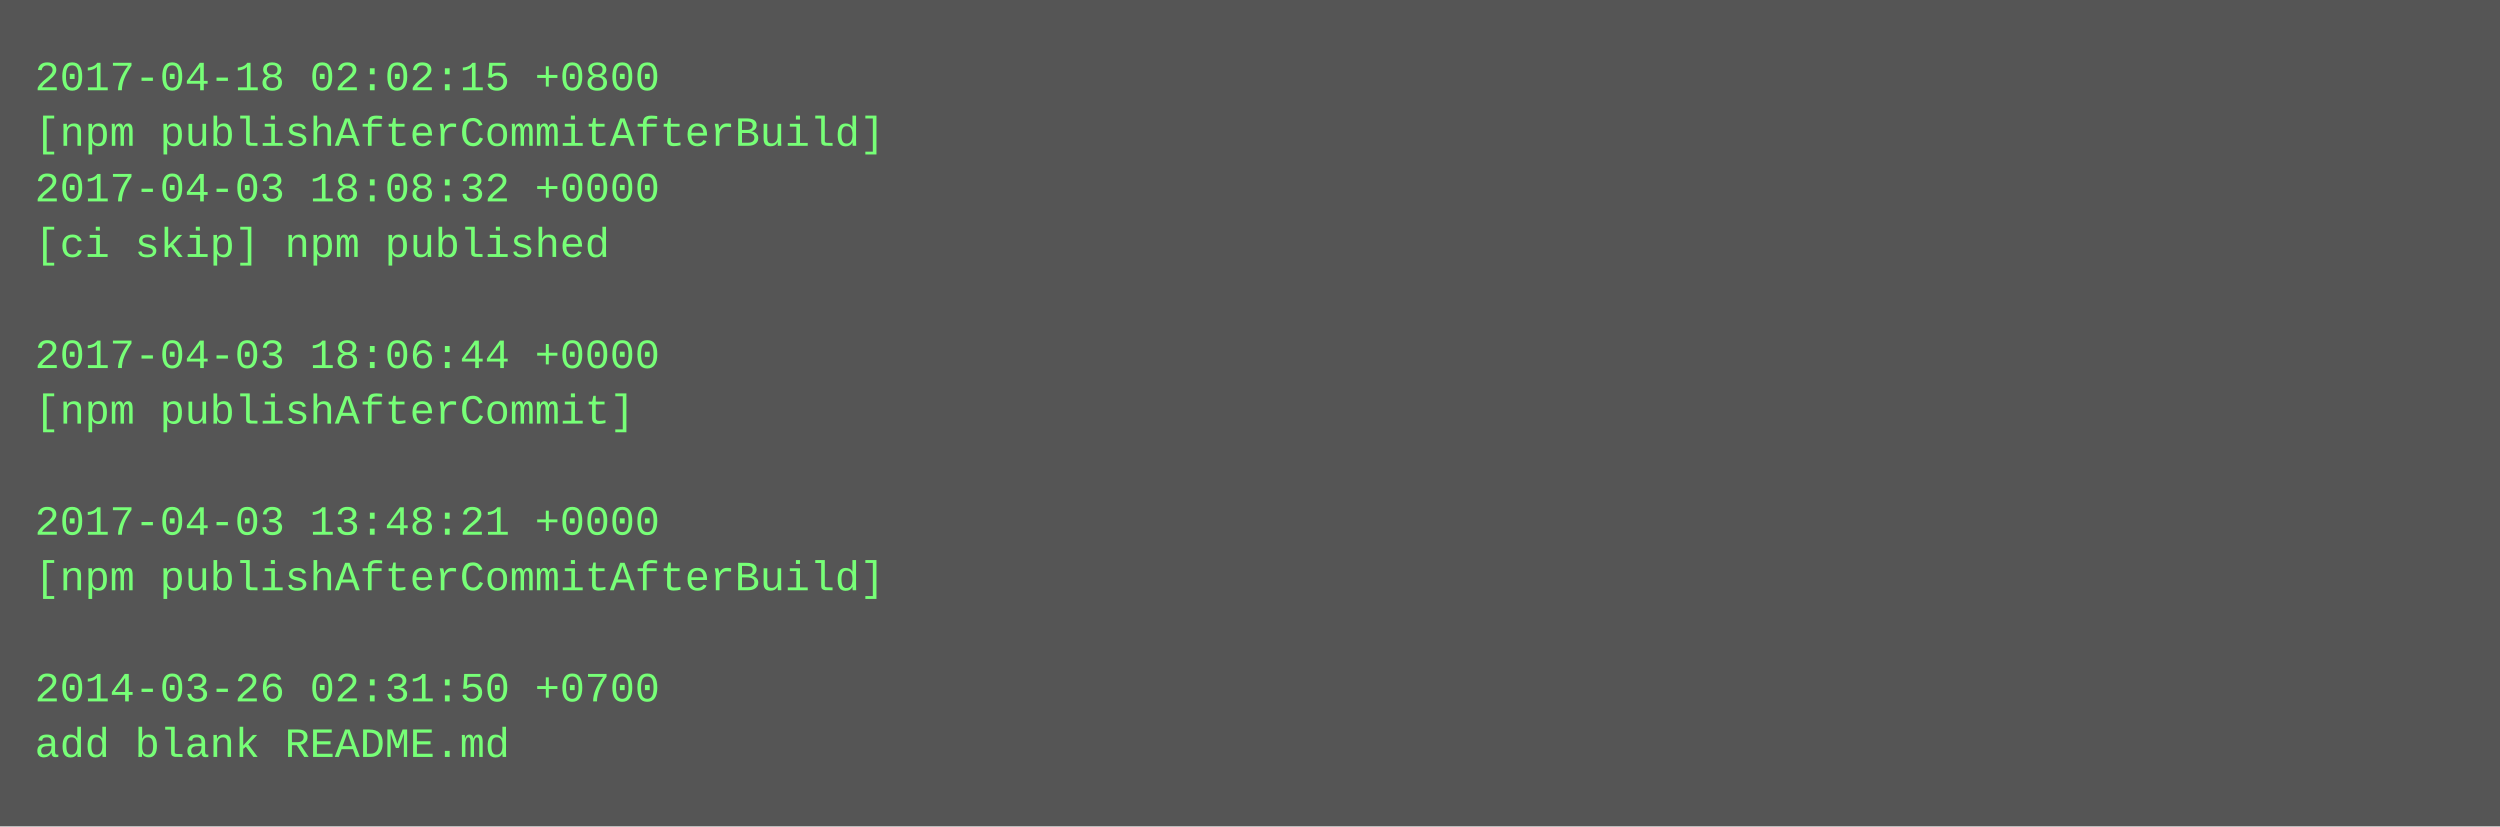
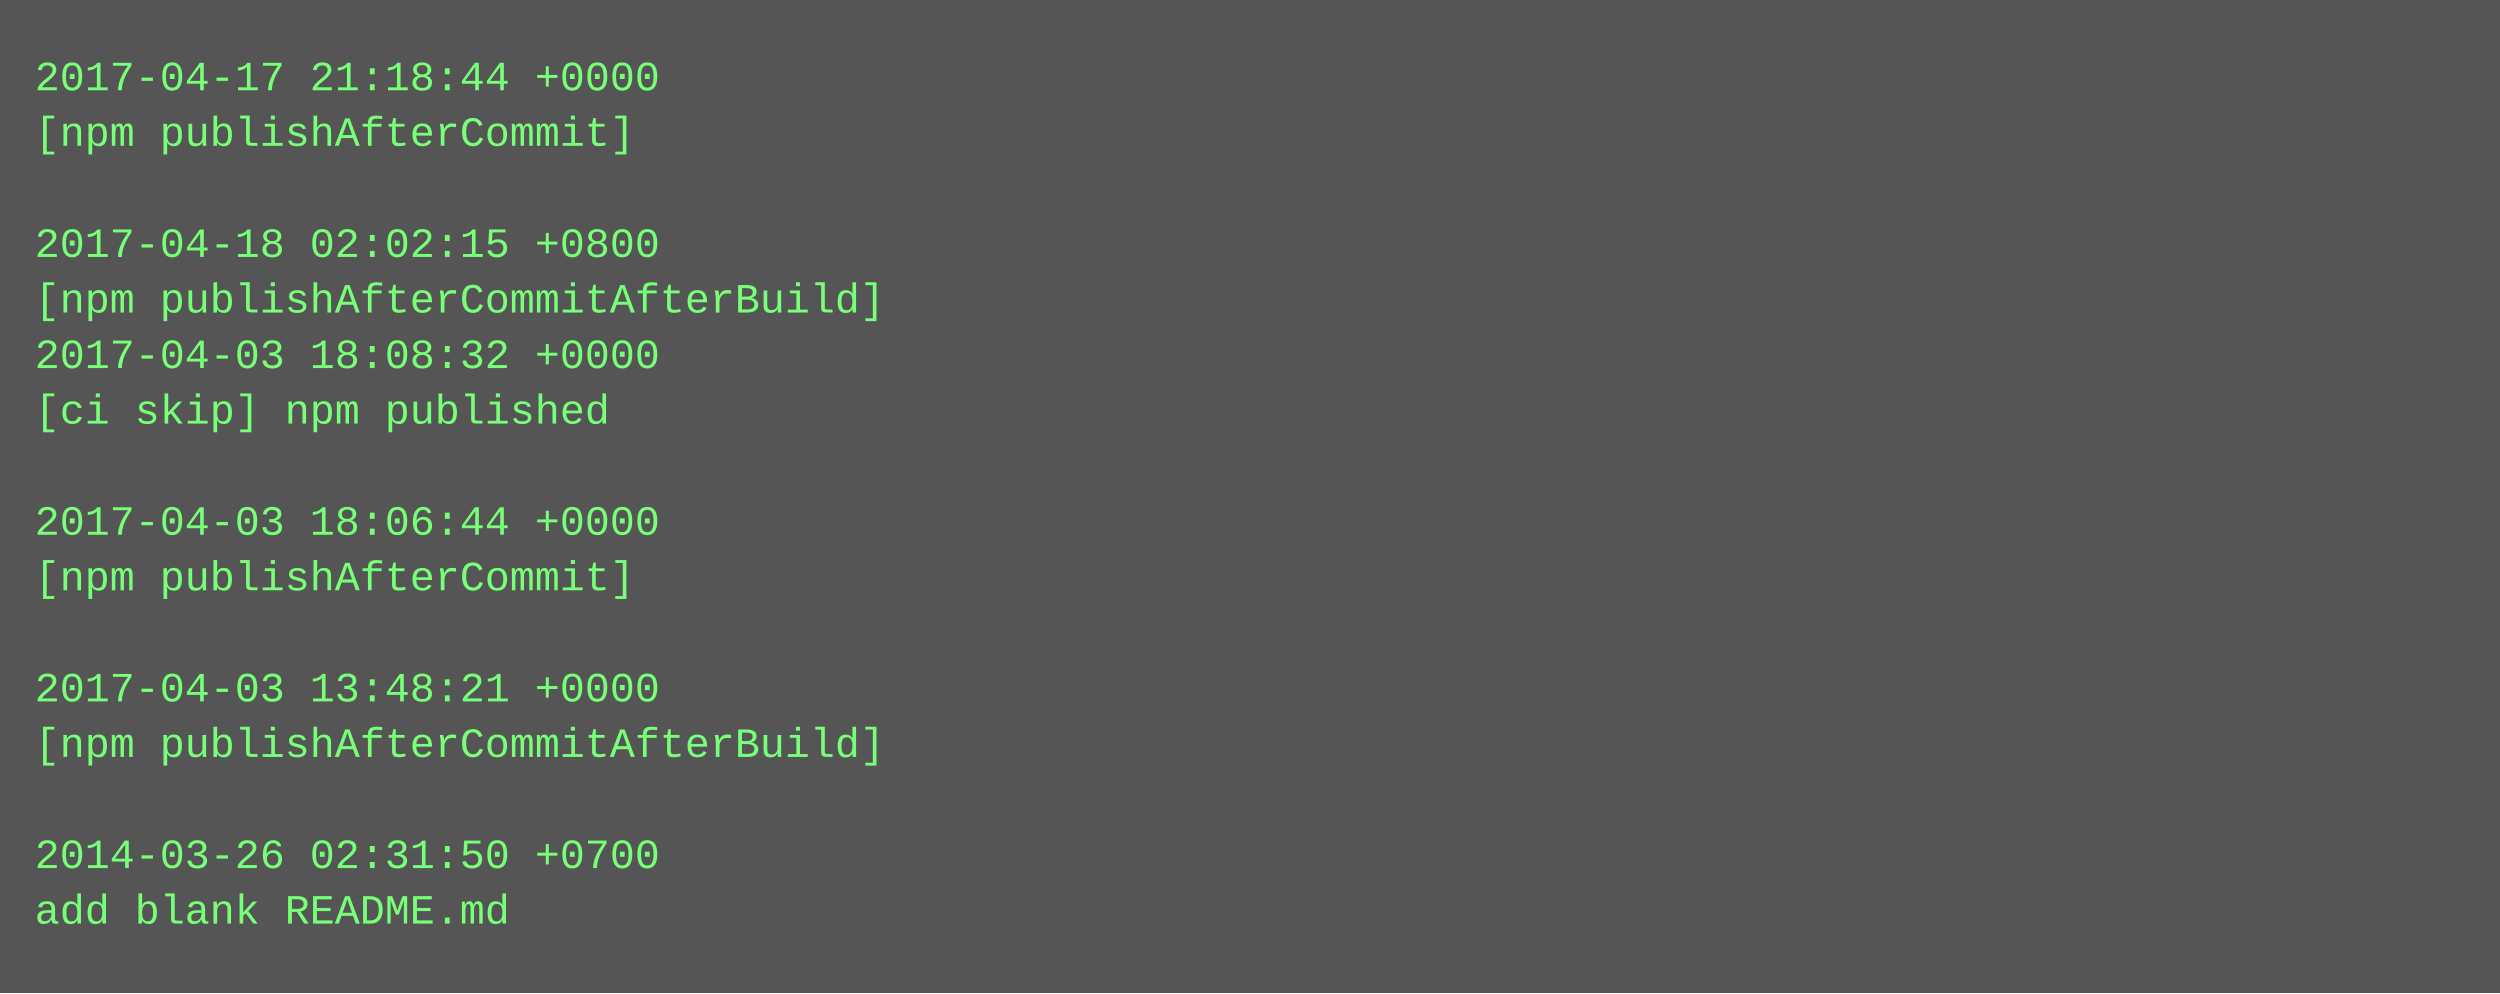
- <svg xmlns="http://www.w3.org/2000/svg" height="238" width="720">
-   <rect height="238" fill="#555" width="720" />
+ <svg xmlns="http://www.w3.org/2000/svg" height="286" width="720">
+   <rect height="286" fill="#555" width="720" />
  <text fill="#7f7" font-family="Courier New" font-size="12" xml:space="preserve">
-     <tspan x="10" y="26">2017-04-18 02:02:15 +0800</tspan>
-     <tspan x="10" y="42">[npm publishAfterCommitAfterBuild]</tspan>
-     <tspan x="10" y="58">2017-04-03 18:08:32 +0000</tspan>
-     <tspan x="10" y="74">[ci skip] npm published</tspan>
-     <tspan x="10" y="90" />
-     <tspan x="10" y="106">2017-04-03 18:06:44 +0000</tspan>
-     <tspan x="10" y="122">[npm publishAfterCommit]</tspan>
+     <tspan x="10" y="26">2017-04-17 21:18:44 +0000</tspan>
+     <tspan x="10" y="42">[npm publishAfterCommit]</tspan>
+     <tspan x="10" y="58" />
+     <tspan x="10" y="74">2017-04-18 02:02:15 +0800</tspan>
+     <tspan x="10" y="90">[npm publishAfterCommitAfterBuild]</tspan>
+     <tspan x="10" y="106">2017-04-03 18:08:32 +0000</tspan>
+     <tspan x="10" y="122">[ci skip] npm published</tspan>
    <tspan x="10" y="138" />
-     <tspan x="10" y="154">2017-04-03 13:48:21 +0000</tspan>
-     <tspan x="10" y="170">[npm publishAfterCommitAfterBuild]</tspan>
+     <tspan x="10" y="154">2017-04-03 18:06:44 +0000</tspan>
+     <tspan x="10" y="170">[npm publishAfterCommit]</tspan>
    <tspan x="10" y="186" />
-     <tspan x="10" y="202">2014-03-26 02:31:50 +0700</tspan>
-     <tspan x="10" y="218">add blank README.md</tspan>
+     <tspan x="10" y="202">2017-04-03 13:48:21 +0000</tspan>
+     <tspan x="10" y="218">[npm publishAfterCommitAfterBuild]</tspan>
+     <tspan x="10" y="234" />
+     <tspan x="10" y="250">2014-03-26 02:31:50 +0700</tspan>
+     <tspan x="10" y="266">add blank README.md</tspan>
  </text>
</svg>
